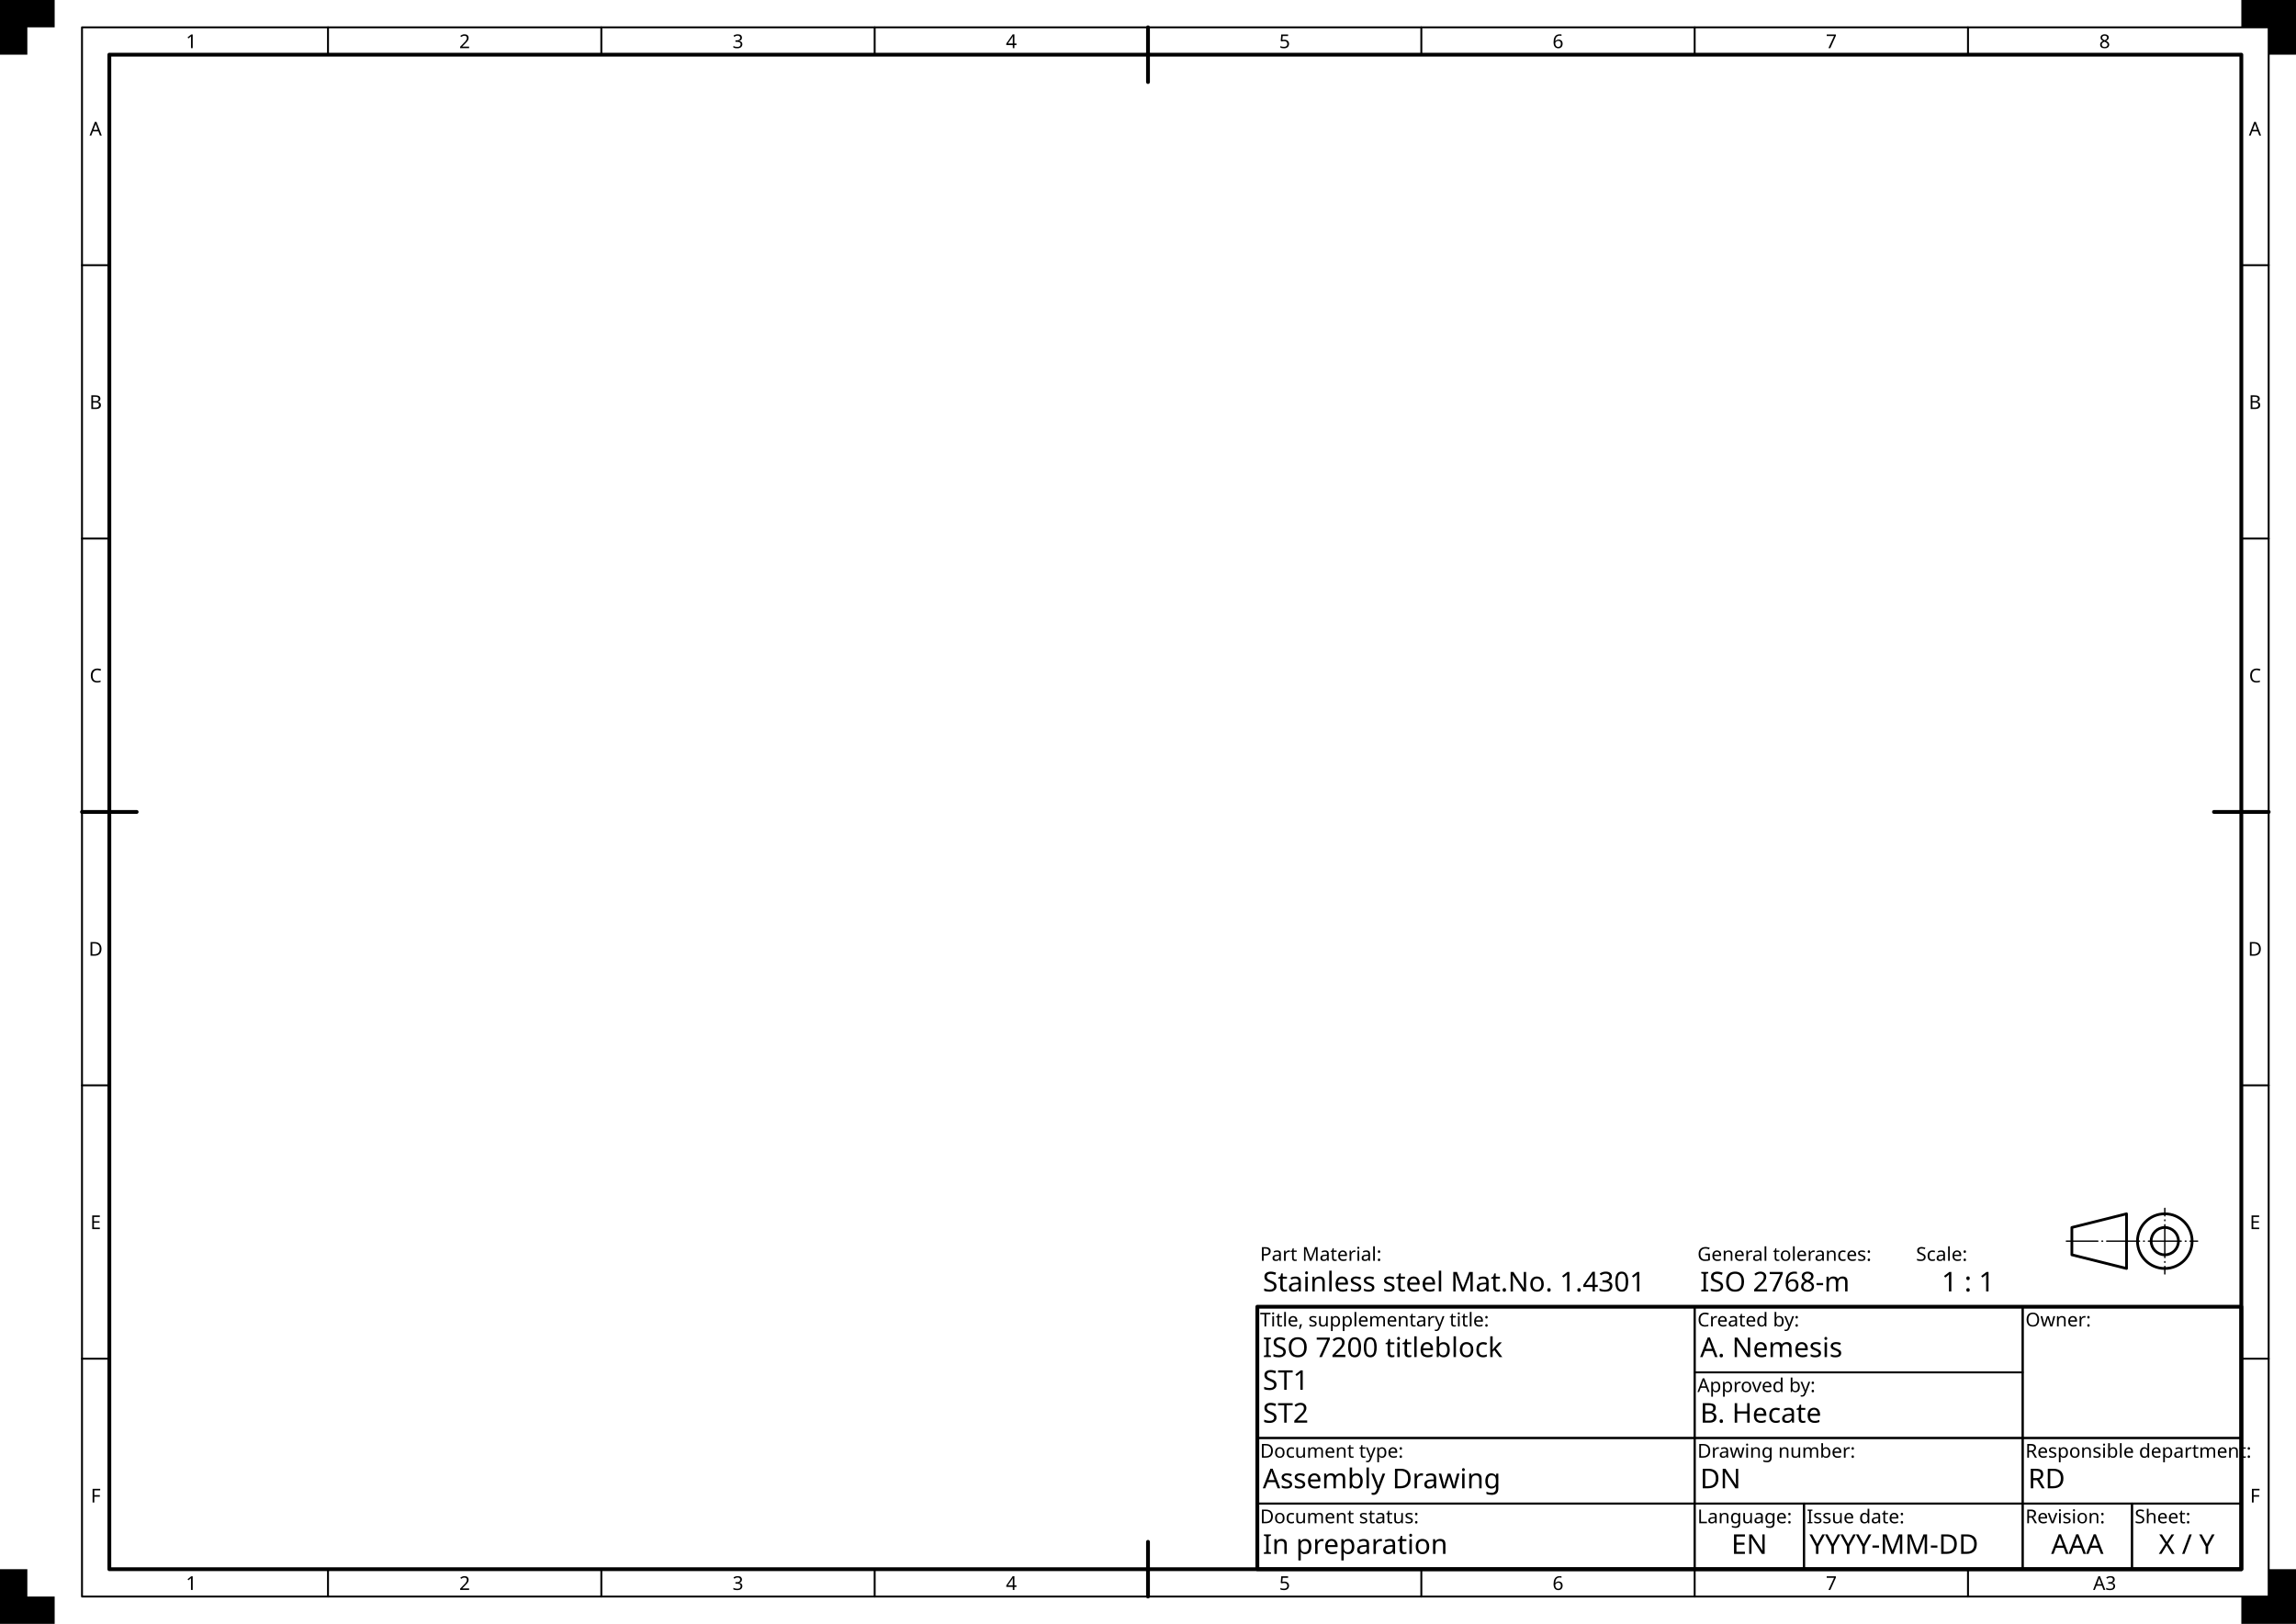
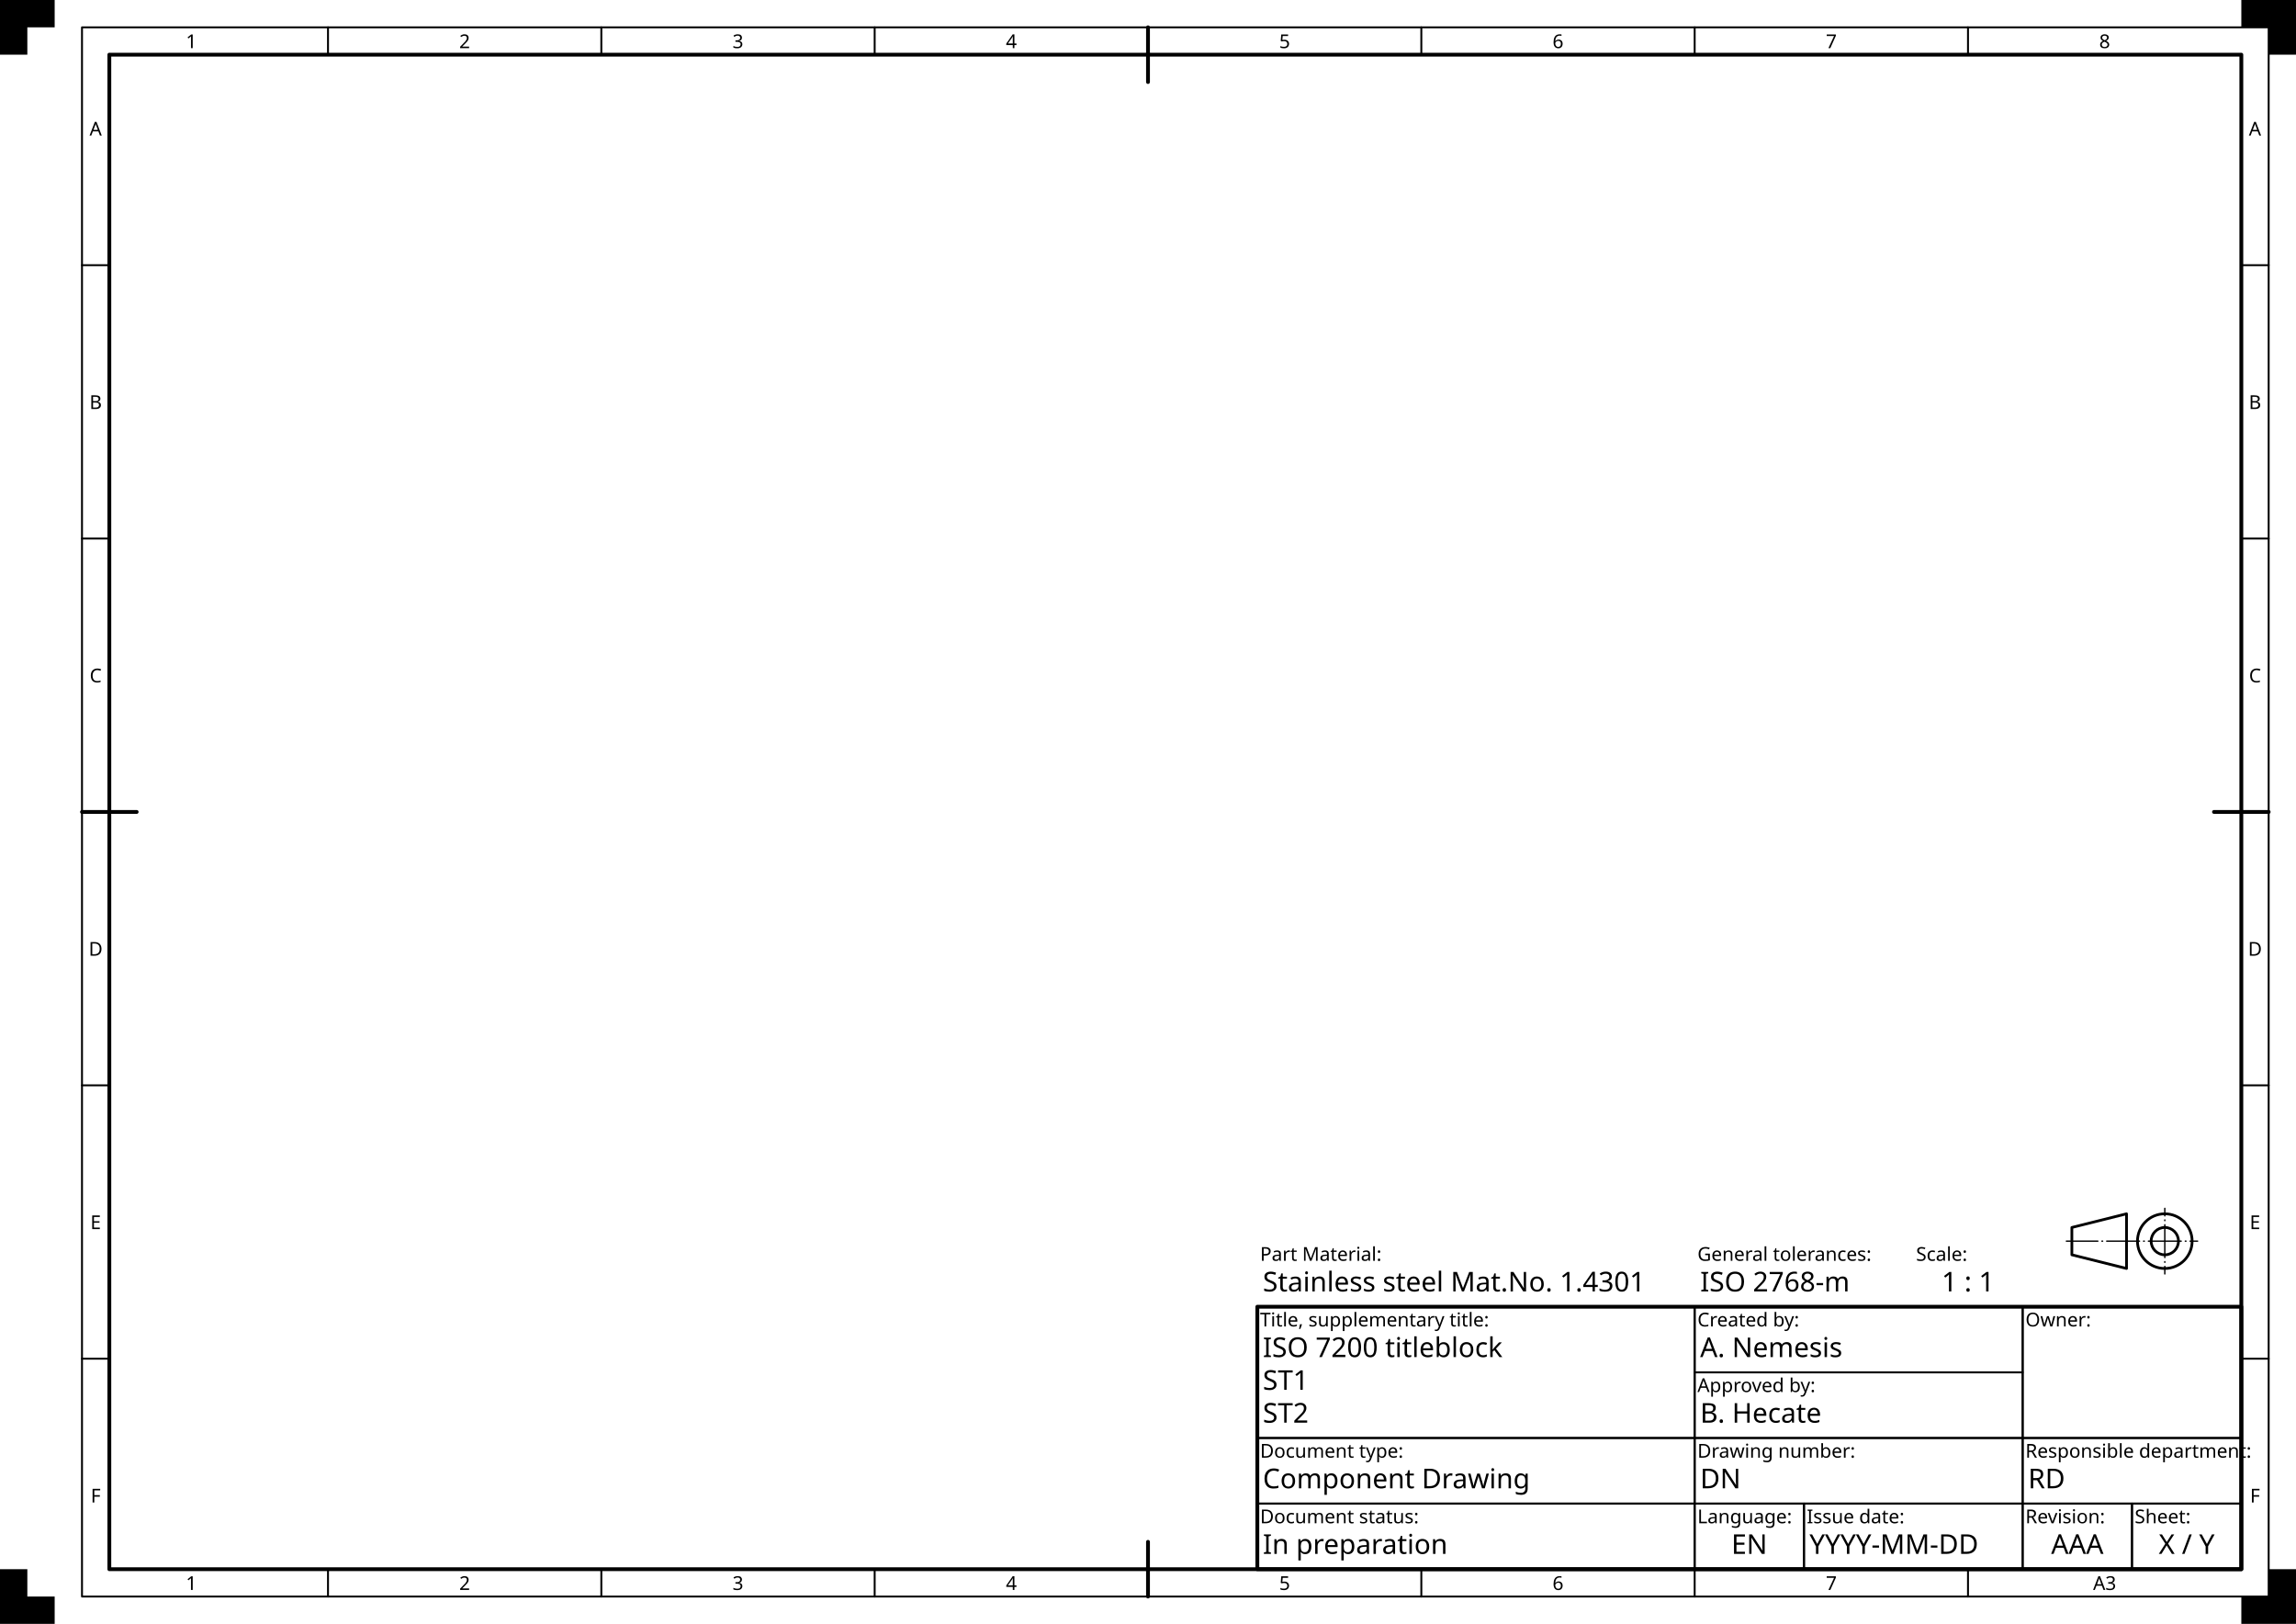
<svg xmlns="http://www.w3.org/2000/svg" xmlns:ns1="https://www.freecad.org/wiki/index.php?title=Svg_Namespace" width="420mm" height="297mm" viewBox="0 0 420 297" version="1.1" id="svg">
  <rect id="drawing_space_frame" x="20" y="10" width="390" height="277" style="fill:none;stroke:#000000;stroke-width:0.7;stroke-linecap:round;stroke-linejoin:round" />
  <g id="centring_marks" style="fill:none;stroke:#000000;stroke-width:0.7;stroke-linecap:round">
    <path id="top_centering" d="m 210,5 v 10" />
    <path id="right_centering" d="m 415,148.5 h -10" />
    <path id="bottom_centering" d="m 210,292 v -10" />
    <path id="left_centering" d="m 15,148.5 h 10" />
  </g>
  <g id="grid_reference_system">
    <g id="grid_reference_borders" style="fill:none;stroke:#000000;stroke-width:0.35;stroke-linecap:round;stroke-linejoin:round">
      <rect id="grid_reference_border" x="15" y="5" width="400" height="287" />
      <path id="upper_border_1" d="m 60,5 v 5" />
      <path id="upper_border_2" d="m 110,5 v 5" />
      <path id="upper_border_3" d="m 160,5 v 5" />
      <path id="upper_border_5" d="m 260,5 v 5" />
      <path id="upper_border_6" d="m 310,5 v 5" />
      <path id="upper_border_7" d="m 360,5 v 5" />
      <path id="right_border_1" d="m 415,48.5 h -5" />
      <path id="right_border_2" d="m 415,98.5 h -5" />
      <path id="right_border_4" d="m 415,198.5 h -5" />
      <path id="right_border_5" d="m 415,248.5 h -5" />
      <path id="lower_border_1" d="m 60,292 v -5" />
      <path id="lower_border_2" d="m 110,292 v -5" />
      <path id="lower_border_3" d="m 160,292 v -5" />
      <path id="lower_border_5" d="m 260,292 v -5" />
      <path id="lower_border_6" d="m 310,292 v -5" />
      <path id="lower_border_7" d="m 360,292 v -5" />
      <path id="left_border_1" d="m 15,48.5 h 5" />
      <path id="left_border_2" d="m 15,98.5 h 5" />
      <path id="left_border_4" d="m 15,198.5 h 5" />
      <path id="left_border_5" d="m 15,248.5 h 5" />
    </g>
    <g id="grid_reference_markers" style="font-size:3.5px;font-family:osifont;text-align:center;text-anchor:middle;fill:#000000;stroke:none">
      <text id="upper_marker_1" x="35" y="8.8">1</text>
      <text id="upper_marker_2" x="85" y="8.8">2</text>
      <text id="upper_marker_3" x="135" y="8.8">3</text>
      <text id="upper_marker_4" x="185" y="8.8">4</text>
      <text id="upper_marker_5" x="235" y="8.8">5</text>
      <text id="upper_marker_6" x="285" y="8.8">6</text>
      <text id="upper_marker_7" x="335" y="8.8">7</text>
      <text id="upper_marker_8" x="385" y="8.8">8</text>
      <text id="right_marker_1" x="412.5" y="24.8">A</text>
      <text id="right_marker_2" x="412.5" y="74.8">B</text>
      <text id="right_marker_3" x="412.5" y="124.8">C</text>
      <text id="right_marker_4" x="412.5" y="174.8">D</text>
      <text id="right_marker_5" x="412.5" y="224.8">E</text>
      <text id="right_marker_6" x="412.5" y="274.8">F</text>
      <text id="lower_marker_1" x="35" y="290.8">1</text>
      <text id="lower_marker_2" x="85" y="290.8">2</text>
      <text id="lower_marker_3" x="135" y="290.8">3</text>
      <text id="lower_marker_4" x="185" y="290.8">4</text>
      <text id="lower_marker_5" x="235" y="290.8">5</text>
      <text id="lower_marker_6" x="285" y="290.8">6</text>
      <text id="lower_marker_7" x="335" y="290.8">7</text>
      <text id="lower_marker_8" x="385" y="290.8">A3</text>
      <text id="left_marker_1" x="17.5" y="24.8">A</text>
      <text id="left_marker_2" x="17.5" y="74.8">B</text>
      <text id="left_marker_3" x="17.5" y="124.8">C</text>
      <text id="left_marker_4" x="17.5" y="174.8">D</text>
      <text id="left_marker_5" x="17.5" y="224.8">E</text>
      <text id="left_marker_6" x="17.5" y="274.8">F</text>
    </g>
  </g>
  <g id="trimming_marks" style="fill:#000000;stroke:none">&gt;
    <path id="top_left_trimming" d="m 0,0 h 10 v 5 h -5 v 5 h -5 z" />
    <path id="top_right_trimming" d="m 420,0 h -10 v 5 h 5 v 5 h 5 z" />
    <path id="bottom_right_trimming" d="m 420,297 h -10 v -5 h 5 v -5 h 5 z" />
    <path id="bottom_left_trimming" d="m 0,297 h 10 v -5 h -5 v -5 h -5 z" />
  </g>
  <g id="title_block_borders" style="fill:none;stroke:#000000;stroke-width:0.35;stroke-linecap:round;stroke-linejoin:round">
    <rect id="title_block_frame" x="230" y="239" width="180" height="48" style="stroke-width:0.7" />
    <rect id="legal_owner_border" x="370" y="239" width="40" height="24" />
    <rect id="identification_number_border" x="310" y="263" width="60" height="12" />
    <rect id="revision_index_border" x="370" y="275" width="20" height="12" />
    <rect id="date_of_issue_border" x="330" y="275" width="40" height="12" />
    <rect id="sheet_number_border" x="390" y="275" width="20" height="12" />
    <rect id="language_code_border" x="310" y="275" width="20" height="12" />
    <rect id="title_border" x="230" y="239" width="80" height="24" />
    <rect id="responsible_department_border" x="370" y="263" width="40" height="12" />
    <rect id="approval_person_border" x="310" y="251" width="60" height="12" />
    <rect id="creator_border" x="310" y="239" width="60" height="12" />
    <rect id="document_type_border" x="230" y="263" width="80" height="12" />
    <rect id="document_status_border" x="230" y="275" width="80" height="12" />
  </g>
  <g id="title_block_labels" style="font-size:3.5px;font-family:osifont;text-anchor:start;fill:#000000;stroke:none">
    <text id="legal_owner_label" x="370.5" y="242.6">Owner:</text>
    <text id="identification_number_label" x="310.5" y="266.6">Drawing number:</text>
    <text id="revision_index_label" x="370.5" y="278.6">Revision:</text>
    <text id="date_of_issue_label" x="330.5" y="278.6">Issue date:</text>
    <text id="sheet_number_label" x="390.5" y="278.6">Sheet:</text>
    <text id="language_code_label" x="310.5" y="278.6">Language:</text>
    <text id="title_label" x="230.5" y="242.6">Title, supplementary title:</text>
    <text id="responsible_department_label" x="370.5" y="266.6">Responsible department:</text>
    <text id="approval_person_label" x="310.5" y="254.6">Approved by:</text>
    <text id="creator_label" x="310.5" y="242.6">Created by:</text>
    <text id="document_type label" x="230.5" y="266.6">Document type:</text>
    <text id="document_status_label" x="230.5" y="278.6">Document status:</text>
    <text id="sheet_scale_label" x="350.5" y="230.6">Scale:</text>
    <text id="general_tolerances_label" x="310.5" y="230.6">General tolerances:</text>
    <text id="part_material_label" x="230.5" y="230.6">Part Material:</text>
  </g>
  <g id="title_block_data_fields" style="font-size:5px;font-family:osifont;text-anchor:start;fill:#000000;stroke:none">
    <text id="legal_owner_1_data_field" x="390" y="248.1" ns1:editable="legal_owner_1" ns1:autofill="organization" style="font-size:3.5px;text-align:center;text-anchor:middle">
      <tspan />
    </text>
    <text id="legal_owner_2_data_field" x="390" y="252.1" ns1:editable="legal_owner_2" style="font-size:3.5px;text-align:center;text-anchor:middle">
      <tspan />
    </text>
    <text id="legal_owner_3_data_field" x="390" y="256.1" ns1:editable="legal_owner_3" style="font-size:3.5px;text-align:center;text-anchor:middle">
      <tspan />
    </text>
    <text id="legal_owner_4_data_field" x="390" y="260.1" ns1:editable="legal_owner_4" style="font-size:3.5px;text-align:center;text-anchor:middle">
      <tspan />
    </text>
    <text id="identification_number_data_field" x="311" y="272.2" ns1:editable="drawing_number">
      <tspan>DN</tspan>
    </text>
    <text id="revision_index_data_field" x="380" y="284.2" ns1:editable="revision_index" style="text-align:center;text-anchor:middle">
      <tspan>AAA</tspan>
    </text>
    <text id="date_of_issue_data_field" x="331" y="284.2" ns1:editable="date_of_issue" ns1:autofill="date">
      <tspan>YYYY-MM-DD</tspan>
    </text>
    <text id="sheet_number_data_field" x="400" y="284.2" ns1:editable="sheet_number" ns1:autofill="sheet" style="text-align:center;text-anchor:middle">
      <tspan>X / Y</tspan>
    </text>
    <text id="language_data_field" x="320" y="284.2" ns1:editable="language_code" style="text-align:center;text-anchor:middle">
      <tspan>EN</tspan>
    </text>
    <text id="title_data_field" x="231" y="248.2" ns1:editable="title" ns1:autofill="title">
      <tspan>ISO 7200 titleblock</tspan>
    </text>
    <text id="supplementary_title_1_data_field" x="231" y="254.2" ns1:editable="supplementary_title_1">
      <tspan>ST1</tspan>
    </text>
    <text id="supplementary_title_2_data_field" x="231" y="260.2" ns1:editable="supplementary_title_2">
      <tspan>ST2</tspan>
    </text>
    <text id="responsible_department_data_field" x="371" y="272.2" ns1:editable="responsible_department">
      <tspan>RD</tspan>
    </text>
    <text id="approval_person_data_field" x="311" y="260.2" ns1:editable="approval_person">
      <tspan>B. Hecate</tspan>
    </text>
    <text id="creator_data_field" x="311" y="248.2" ns1:editable="creator" ns1:autofill="author">
      <tspan>A. Nemesis</tspan>
    </text>
    <text id="document_type_data_field" x="231" y="272.2" ns1:editable="document_type">
-       <tspan>Assembly Drawing</tspan>
+       <tspan>Component Drawing</tspan>
    </text>
    <text id="document_status_data_field" x="231" y="284.2" ns1:editable="document_status">
      <tspan>In preparation</tspan>
    </text>
    <text id="sheet_scale_data_field" x="360" y="236.2" ns1:editable="sheet_scale" ns1:autofill="scale" style="text-align:center;text-anchor:middle">
      <tspan>1 : 1</tspan>
    </text>
    <text id="general_tolerances_data_field" x="311" y="236.2" ns1:editable="general_tolerances">
      <tspan>ISO 2768-m</tspan>
    </text>
    <text id="part_material_data_field" x="231" y="236.2" ns1:editable="part_material">
      <tspan>Stainless steel Mat.No. 1.4301</tspan>
    </text>
  </g>
  <g id="extras_outlines" style="fill:none;stroke:#000000;stroke-width:0.5;stroke-linecap:round;stroke-linejoin:round">
    <path id="first_angle_trapezoid" d="m 389,222 -10,2.5 v 5 l 10,2.5 z" />
    <circle id="first_angle_inner circle" cx="396" cy="227" r="2.5" />
    <circle id="first_angle_outer circle" cx="396" cy="227" r="5" />
  </g>
  <g id="extras_centre_lines" style="fill:none;stroke:#000000;stroke-width:0.25;stroke-linecap:round;stroke-linejoin:round;stroke-dasharray:6, 0.75, 0.125, 0.75">
    <path id="first_angle_horizontal" d="m 378,227 h 24" style="stroke-dashoffset:0.25" />
    <path id="first_angle_vertical" d="m 396,233 v -12" style="stroke-dashoffset:4.625" />
  </g>
</svg>
